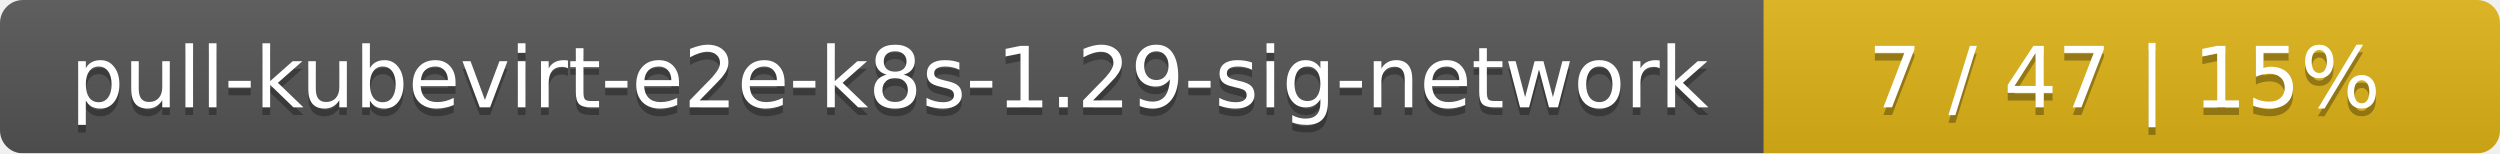
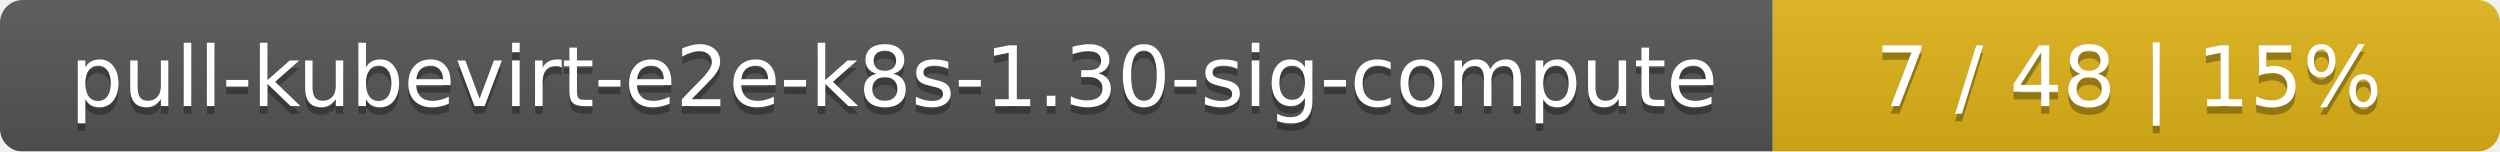
- <svg xmlns="http://www.w3.org/2000/svg" width="326" height="20">
+ <svg xmlns="http://www.w3.org/2000/svg" width="330" height="20">
  <linearGradient id="smooth" x2="0" y2="100%">
    <stop offset="0" stop-color="#bbb" stop-opacity=".1" />
    <stop offset="1" stop-opacity=".1" />
  </linearGradient>
  <mask id="round">
-     <rect width="326" height="20" rx="3" fill="#fff" />
+     <rect width="330" height="20" rx="3" fill="#fff" />
  </mask>
  <g mask="url(#round)">
-     <rect width="230" height="20" fill="#555" />
-     <rect x="230" width="96" height="20" fill="#dfb317" />
-     <rect width="326" height="20" fill="url(#smooth)" />
+     <rect width="234" height="20" fill="#555" />
+     <rect x="234" width="96" height="20" fill="#dfb317" />
+     <rect width="330" height="20" fill="url(#smooth)" />
  </g>
  <g fill="#fff" text-anchor="middle" font-family="DejaVu Sans,Verdana,Geneva,sans-serif" font-size="11">
-     <text x="116" y="15" fill="#010101" fill-opacity=".3">pull-kubevirt-e2e-k8s-1.29-sig-network</text>
-     <text x="116" y="14">pull-kubevirt-e2e-k8s-1.29-sig-network</text>
-     <text x="277" y="15" fill="#010101" fill-opacity=".3">7 / 47    |    15%</text>
-     <text x="277" y="14">7 / 47    |    15%</text>
+     <text x="118" y="15" fill="#010101" fill-opacity=".3">pull-kubevirt-e2e-k8s-1.30-sig-compute</text>
+     <text x="118" y="14">pull-kubevirt-e2e-k8s-1.30-sig-compute</text>
+     <text x="281" y="15" fill="#010101" fill-opacity=".3">7 / 48    |    15%</text>
+     <text x="281" y="14">7 / 48    |    15%</text>
  </g>
</svg>
